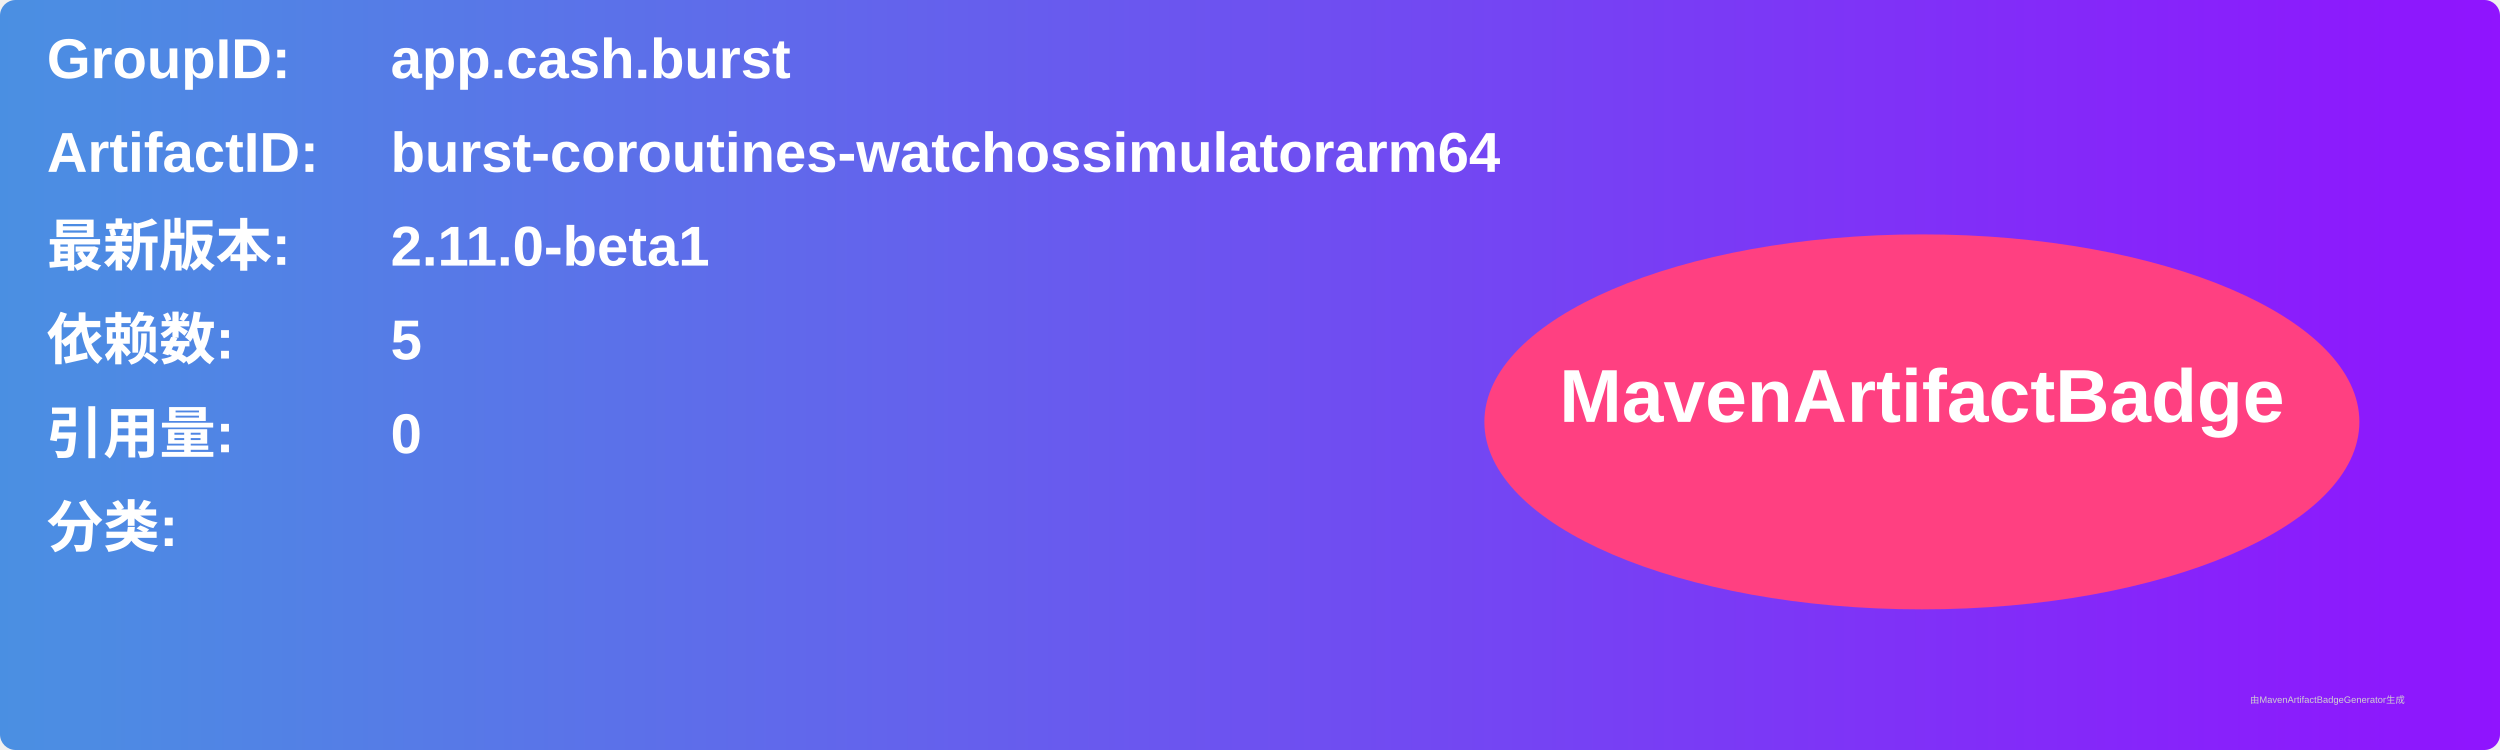
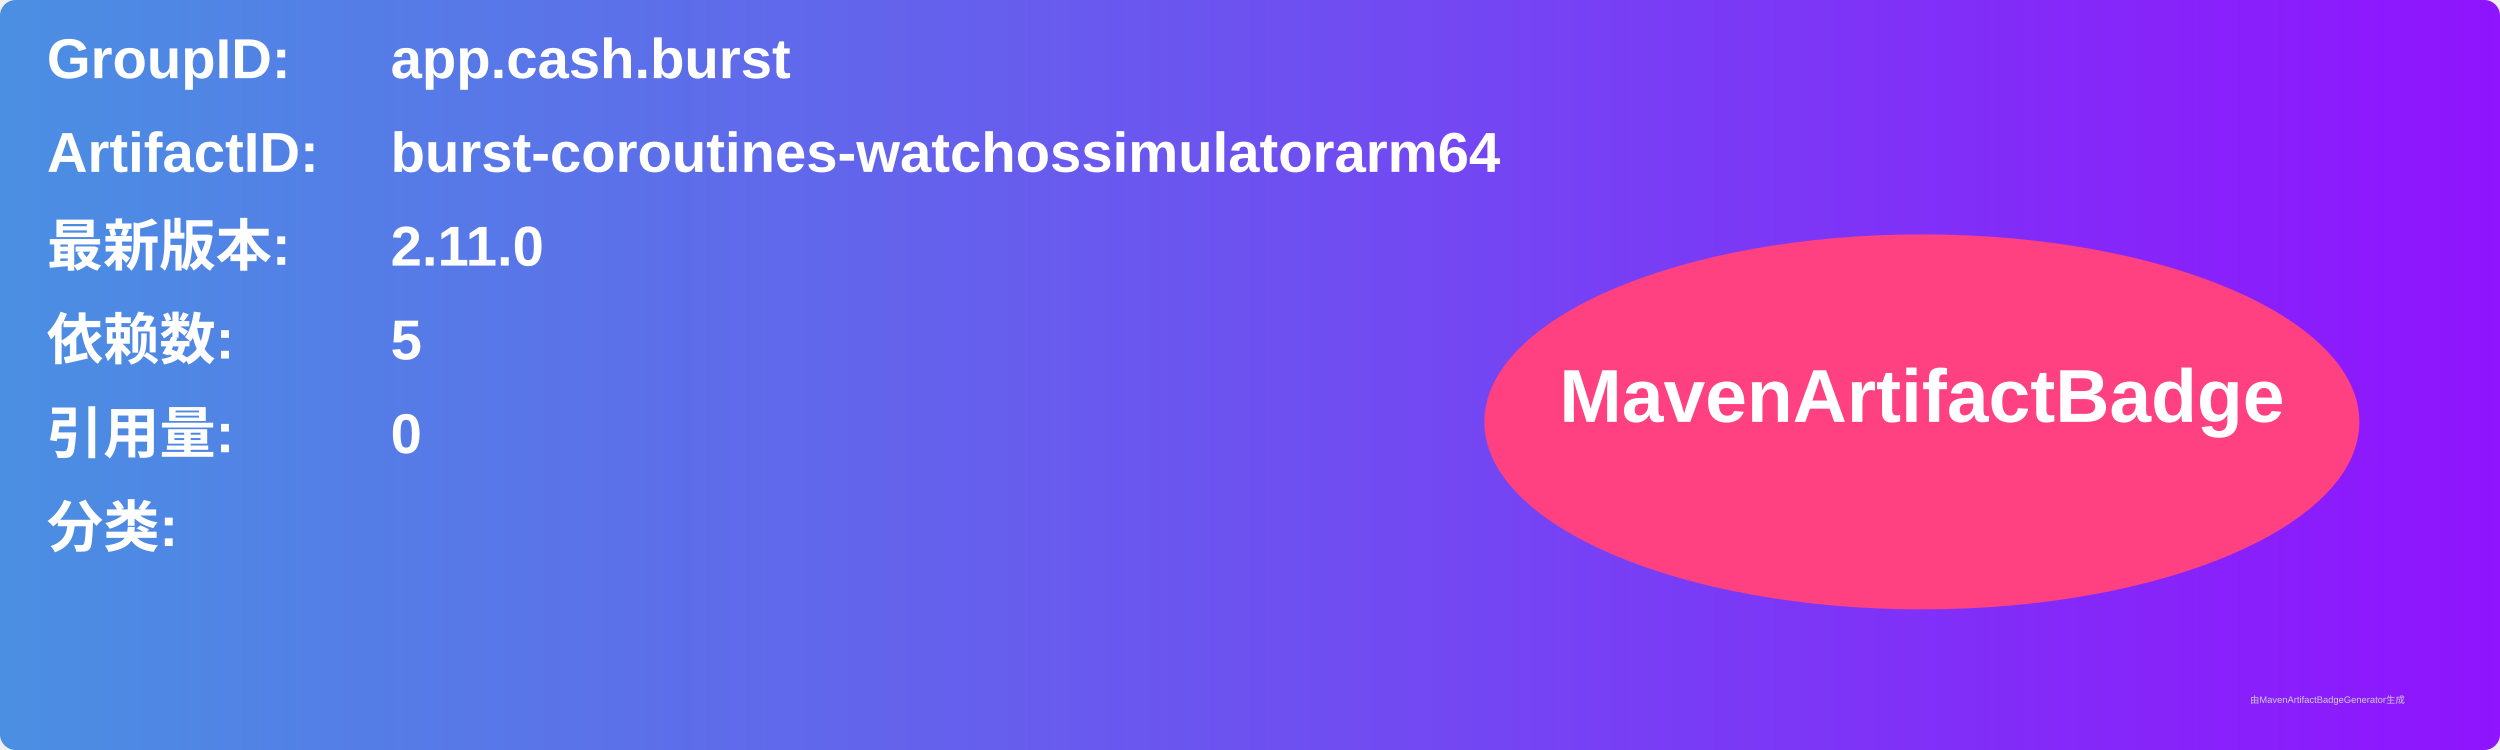
<svg xmlns="http://www.w3.org/2000/svg" width="800" height="240" viewBox="0 0 800 240">
  <linearGradient id="grad" x1="0%" y1="0%" x2="100%" y2="0%">
    <stop offset="0%" stop-color="#4a90e2" />
    <stop offset="100%" stop-color="#9013fe" />
  </linearGradient>
  <rect width="100%" height="100%" rx="5" ry="5" fill="url(#grad)" />
  <g transform="translate(15, 15)">
    <text x="0" y="10" font-family="Arial" font-size="18" fill="white" font-weight="bold" width="260">GroupID:</text>
    <text x="110" y="10" font-family="Arial" font-size="18" fill="white" font-weight="bold" width="460">app.cash.burst</text>
    <text x="0" y="40" font-family="Arial" font-size="18" fill="white" font-weight="bold" width="260">ArtifactID:</text>
    <text x="110" y="40" font-family="Arial" font-size="18" fill="white" font-weight="bold" width="460">burst-coroutines-watchossimulatorarm64</text>
    <text x="0" y="70" font-family="Arial" font-size="18" fill="white" font-weight="bold">最新版本:</text>
    <text x="110" y="70" font-family="Arial" font-size="18" fill="white" font-weight="bold">
-       <tspan font-weight="bold">2.11.0-beta1</tspan>
+       <tspan font-weight="bold">2.11.0</tspan>
    </text>
    <text x="0" y="100" font-family="Arial" font-size="18" fill="white" font-weight="bold">依赖数: </text>
    <text x="110" y="100" font-family="Arial" font-size="18" fill="white">
      <tspan font-weight="bold">5</tspan>
    </text>
    <text x="0" y="130" font-family="Arial" font-size="18" fill="white" font-weight="bold">引用量: </text>
    <text x="110" y="130" font-family="Arial" font-size="18" fill="white">
      <tspan font-weight="bold">0</tspan>
    </text>
    <text x="0" y="160" font-family="Arial" font-size="18" fill="white" font-weight="bold">分类:</text>
    <text x="10" y="190" font-family="Arial" font-size="10" fill="white">
      <tspan font-weight="bold" />
    </text>
    <ellipse cx="600" cy="120" rx="140" ry="60" fill="#ff4081" />
    <text x="600" y="120" text-anchor="middle" font-family="Arial" font-size="24" fill="white" font-weight="bold">MavenArtifactBadge</text>
  </g>
  <text x="720" y="225" font-family="Arial" font-size="3" fill="#d0d0d0">由MavenArtifactBadgeGenerator生成</text>
</svg>
